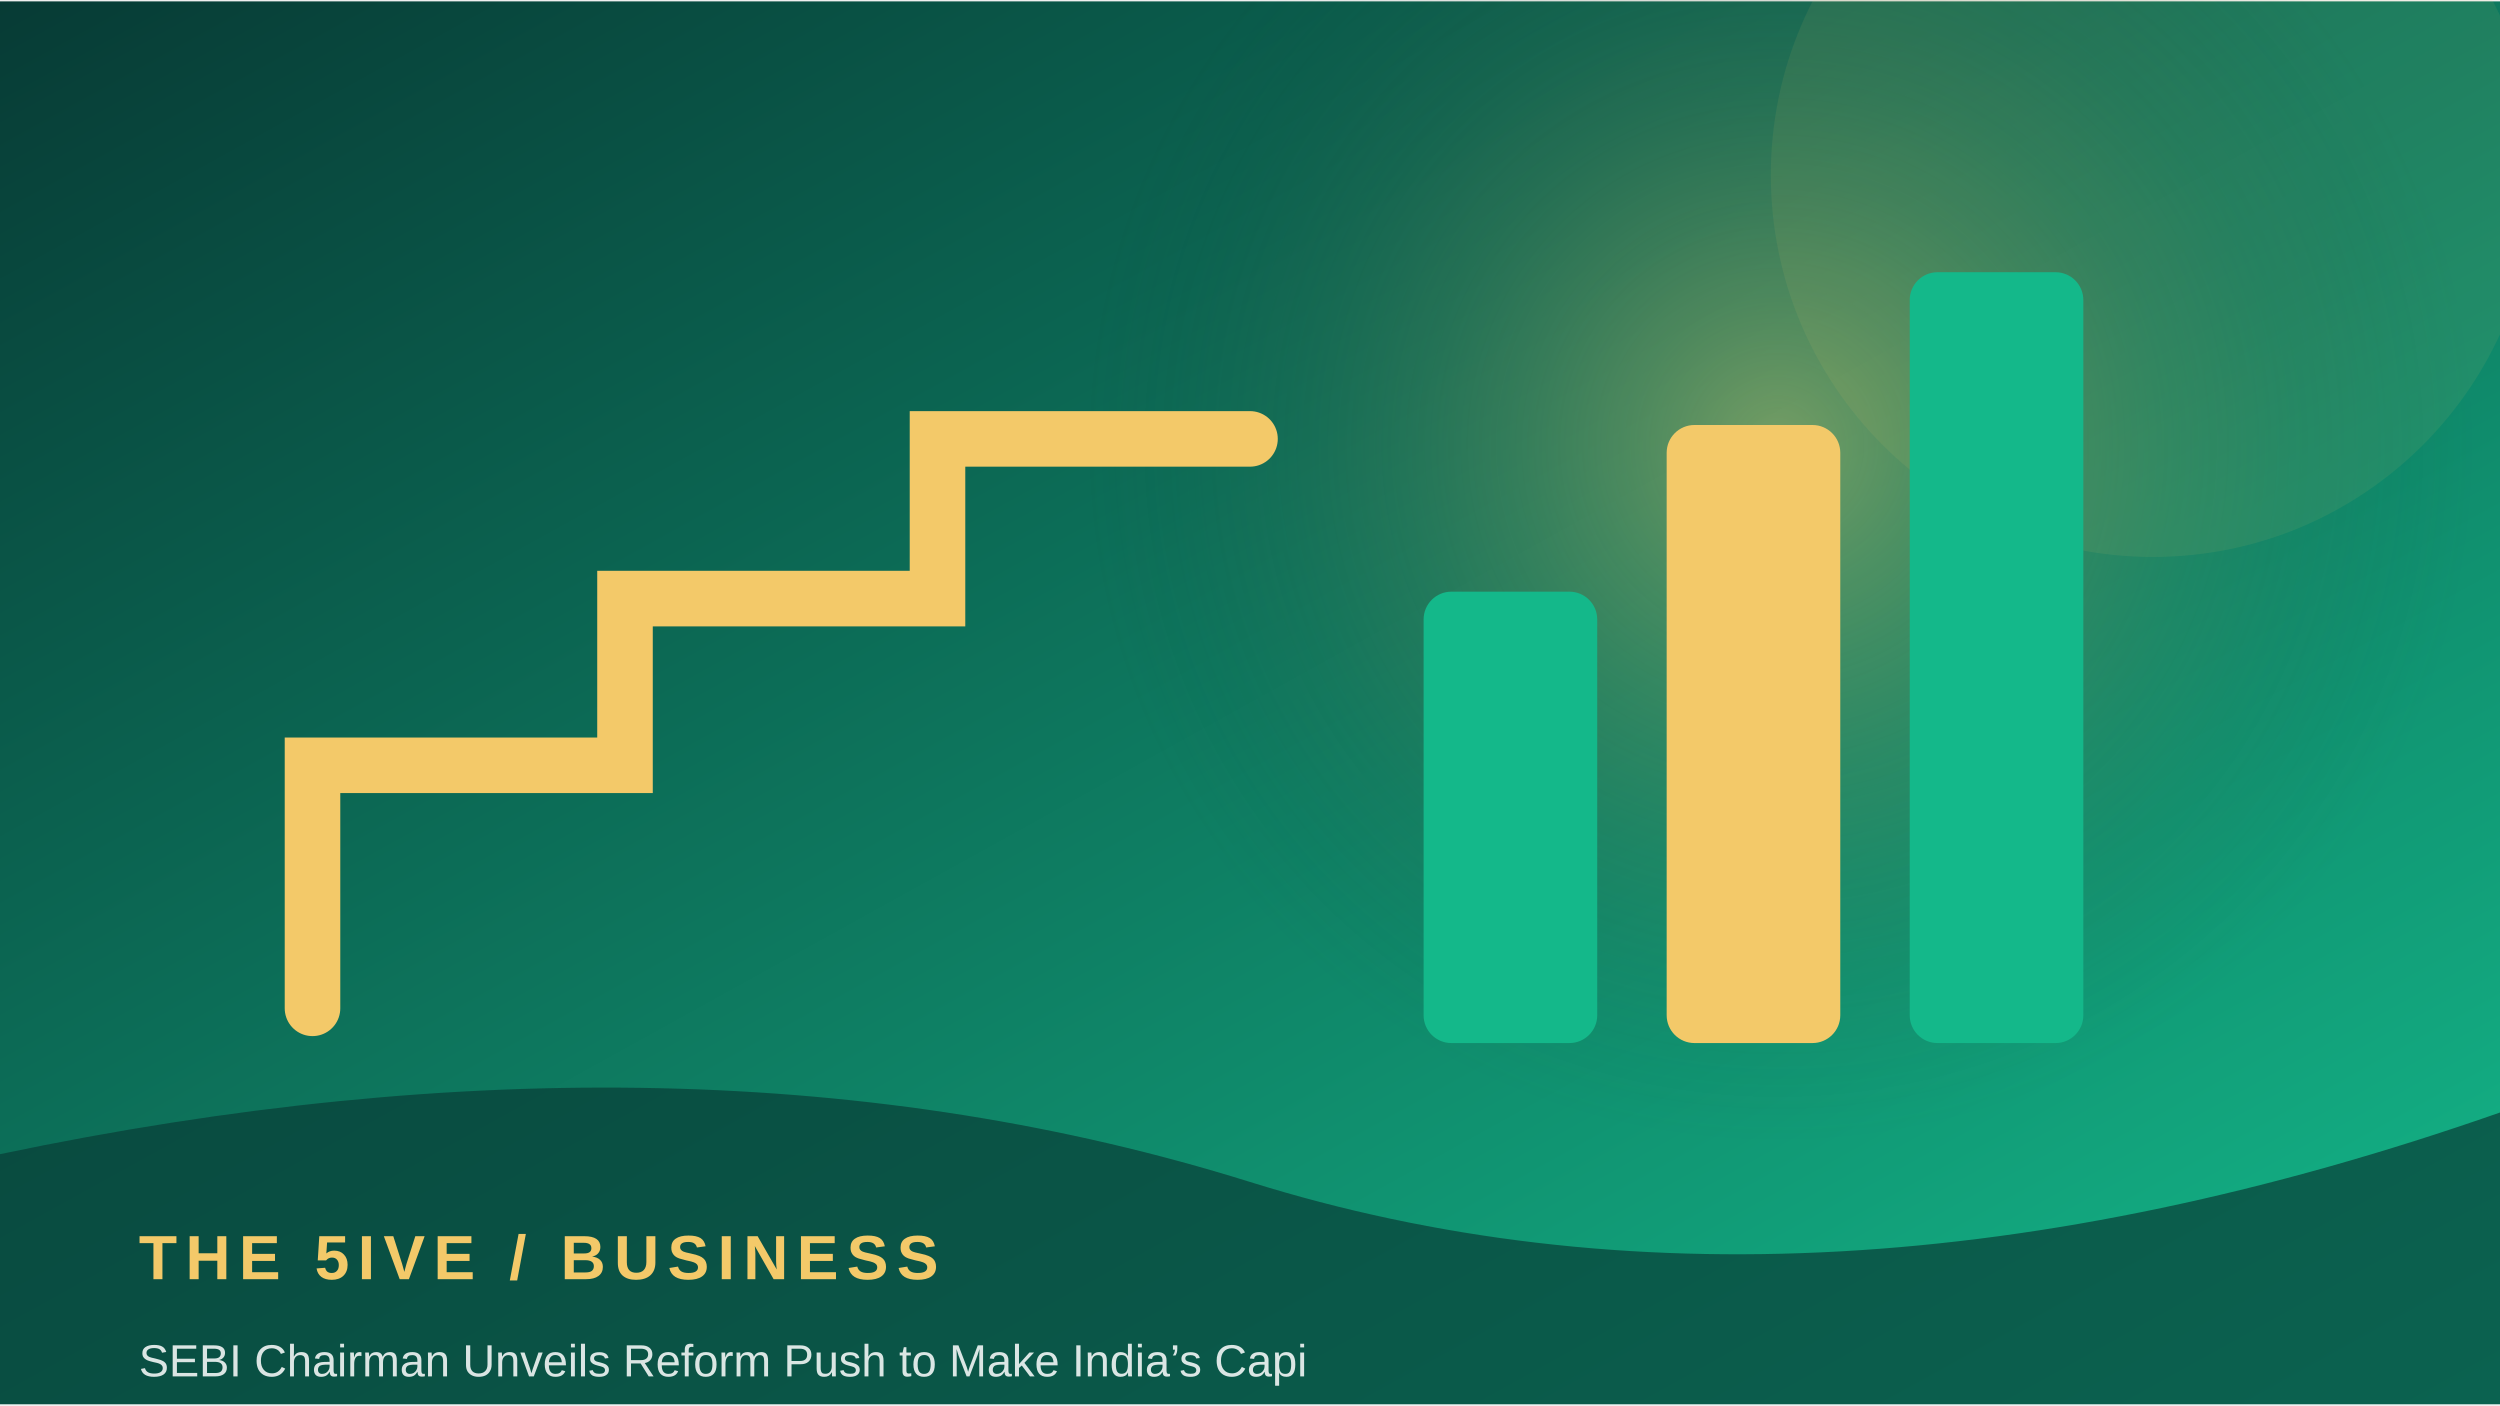
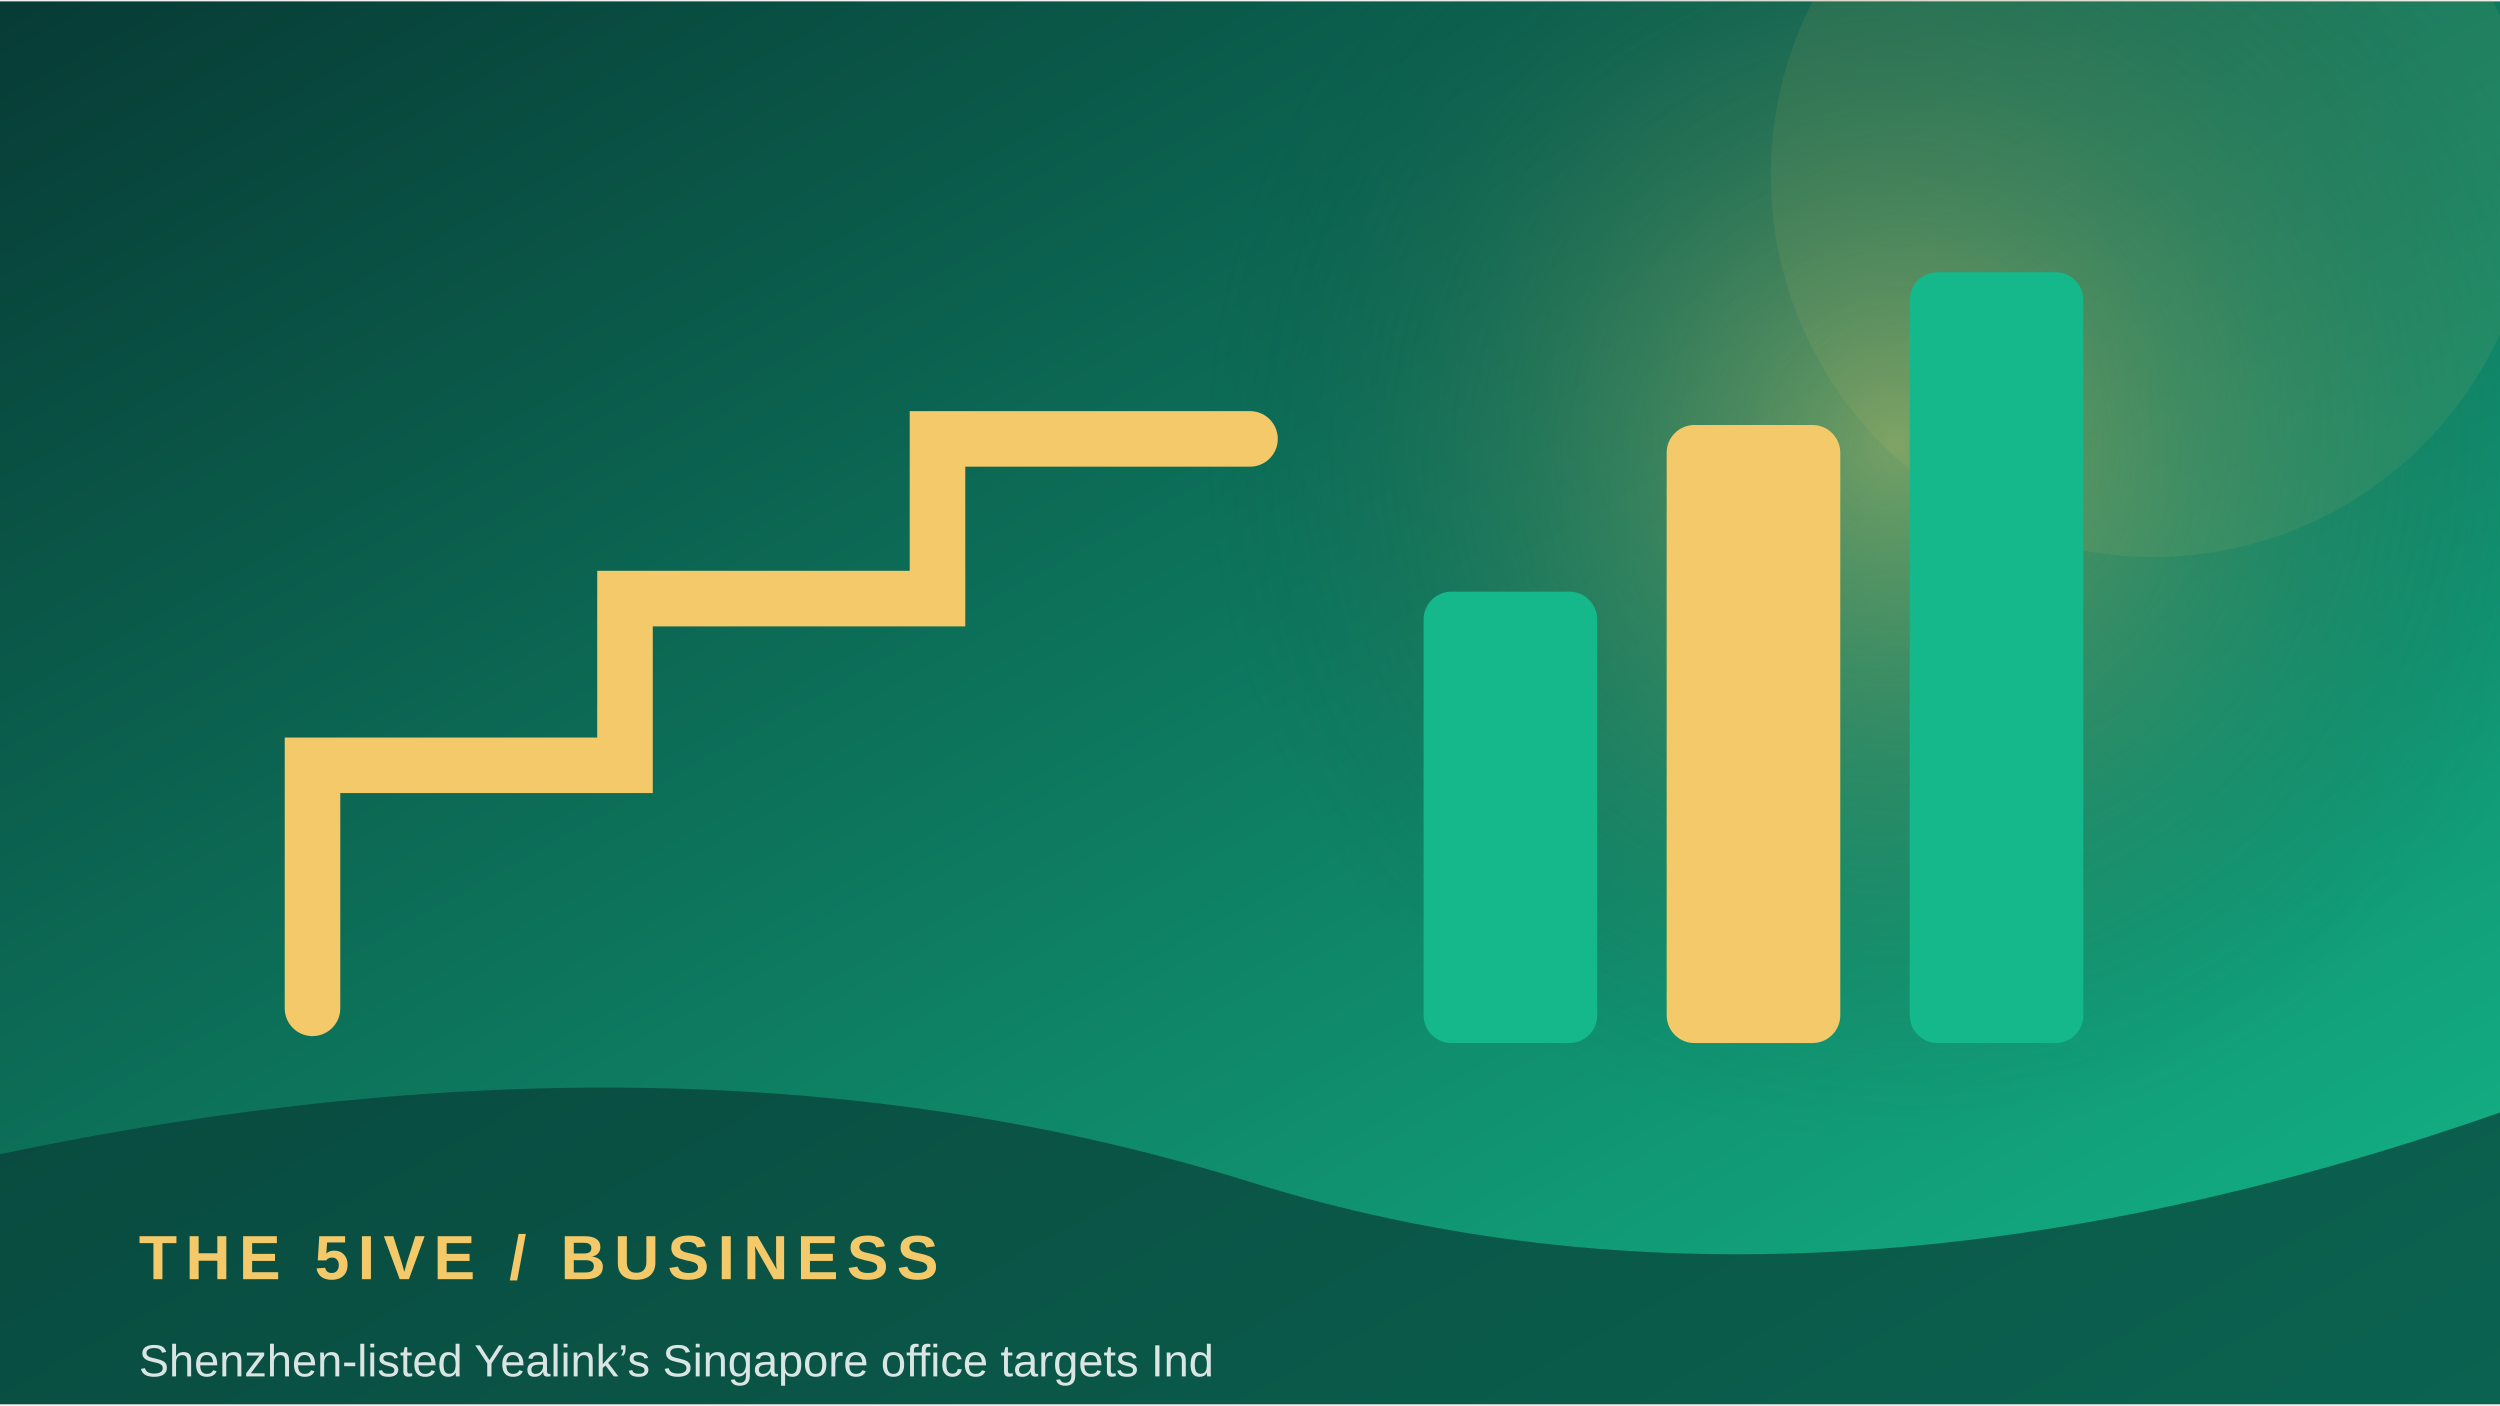
<svg xmlns="http://www.w3.org/2000/svg" width="900" height="506" viewBox="0 0 360 202">
  <defs>
    <linearGradient id="g" x1="0" y1="0" x2="1" y2="1">
      <stop stop-color="#073b35" />
      <stop offset="1" stop-color="#14b88a" />
    </linearGradient>
    <radialGradient id="r">
      <stop stop-color="#f3c969" stop-opacity=".45" />
      <stop offset="1" stop-color="#073b35" stop-opacity="0" />
    </radialGradient>
  </defs>
  <rect width="360" height="202" fill="url(#g)" />
-   <circle cx="256" cy="64" r="100" fill="url(#r)" />
+   <circle cx="273" cy="64" r="100" fill="url(#r)" />
  <circle cx="310" cy="25" r="55" fill="#f3c969" opacity=".08" />
  <path d="M45 145 L45 110 L90 110 L90 86 L135 86 L135 63 L180 63" fill="none" stroke="#f3c969" stroke-width="8" stroke-linecap="round" />
  <rect x="205" y="85" width="25" height="65" rx="4" fill="#14b88a" />
  <rect x="240" y="61" width="25" height="89" rx="4" fill="#f3c969" />
  <rect x="275" y="39" width="25" height="111" rx="4" fill="#14b88a" />
  <path d="M0 166 Q100 145 180 170 T360 160 V202 H0Z" fill="#073b35" opacity=".68" />
  <text x="20" y="184" font-family="Arial,sans-serif" font-size="9" font-weight="700" letter-spacing="1.2" fill="#f3c969">THE 5IVE  /  BUSINESS</text>
-   <text x="20" y="198" font-family="Arial,sans-serif" font-size="6.5" fill="#ffffff" opacity=".85">SEBI Chairman Unveils Reform Push to Make India’s Capi</text>
+   <text x="20" y="198" font-family="Arial,sans-serif" font-size="6.5" fill="#ffffff" opacity=".85">Shenzhen-listed Yealink’s Singapore office targets Ind</text>
</svg>
